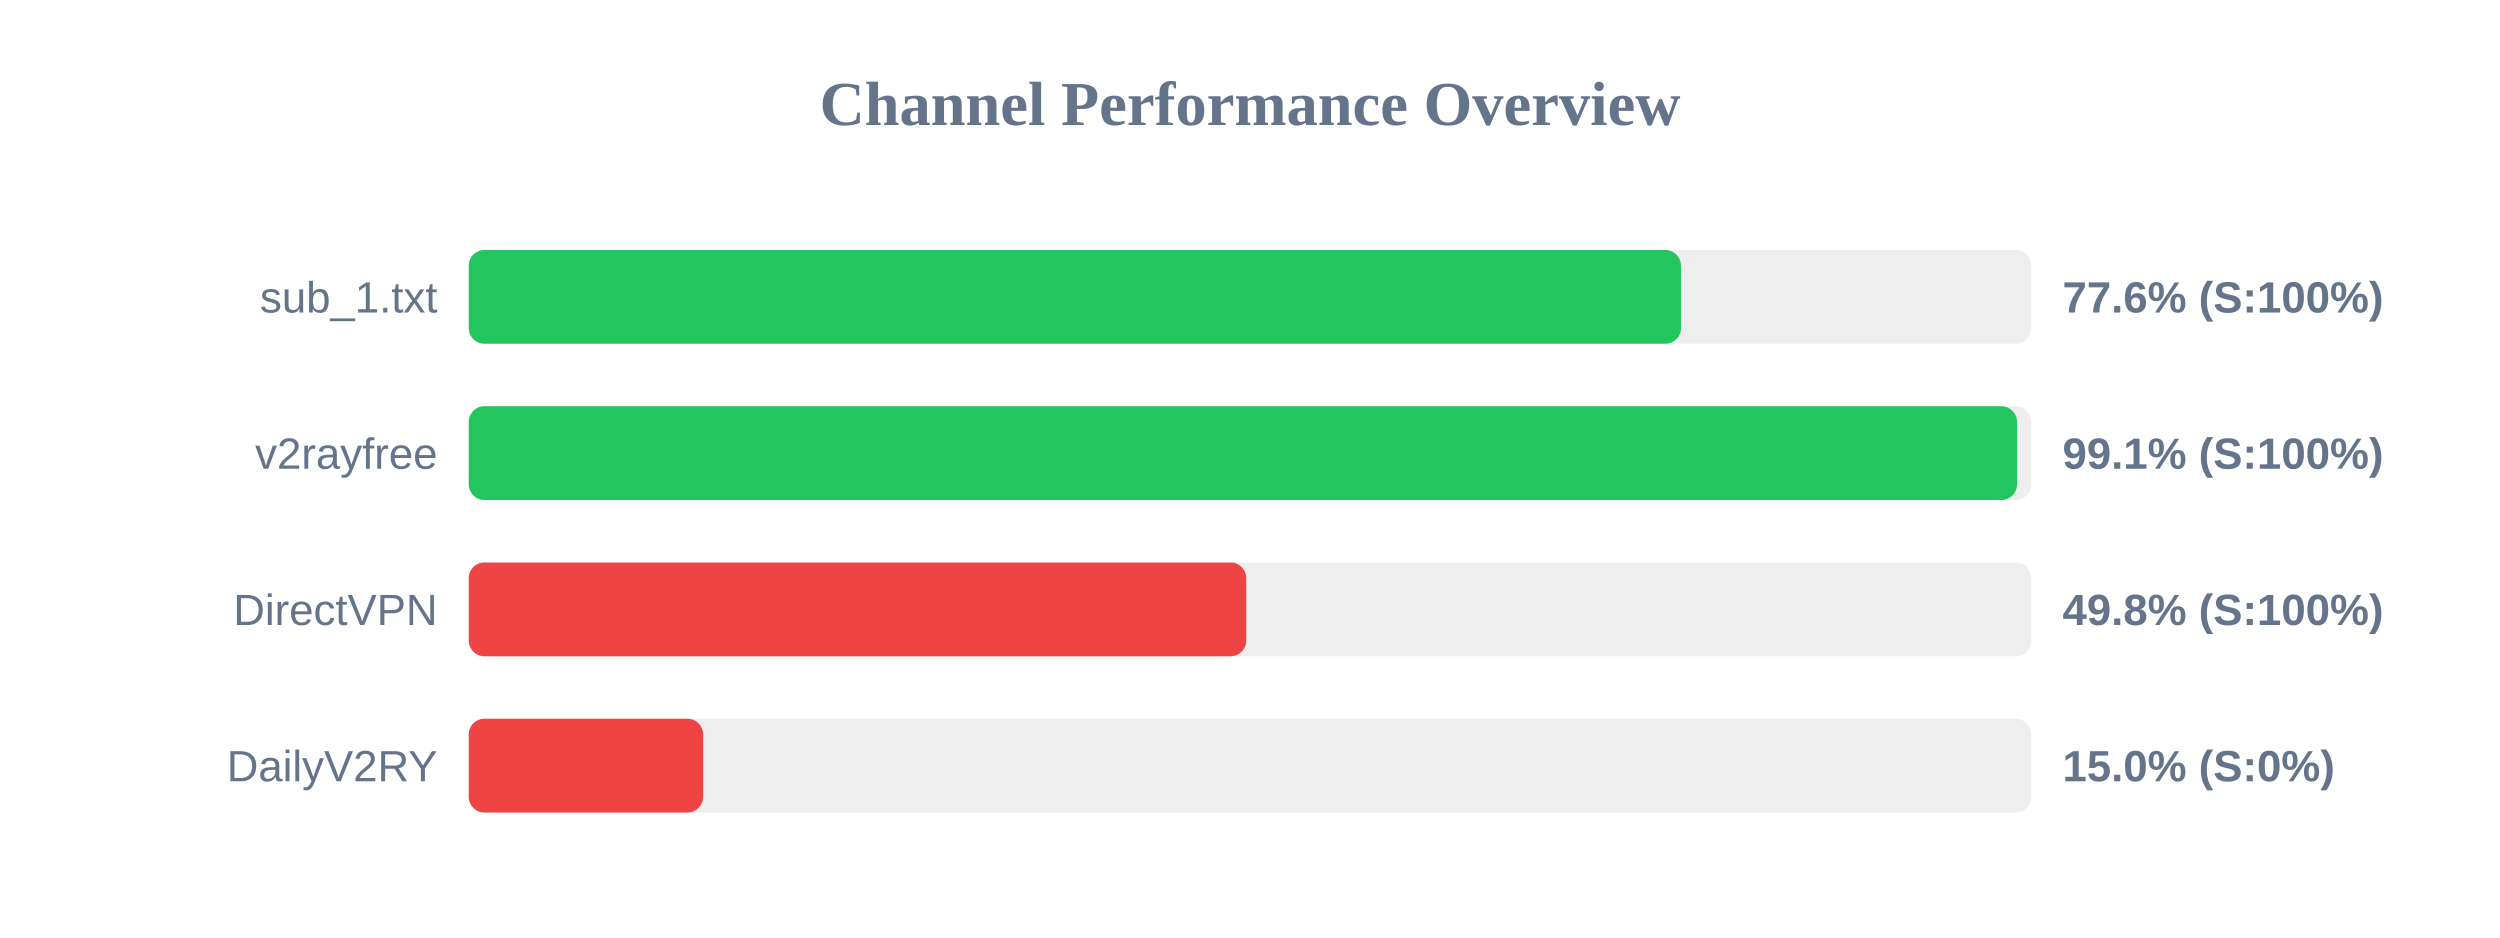
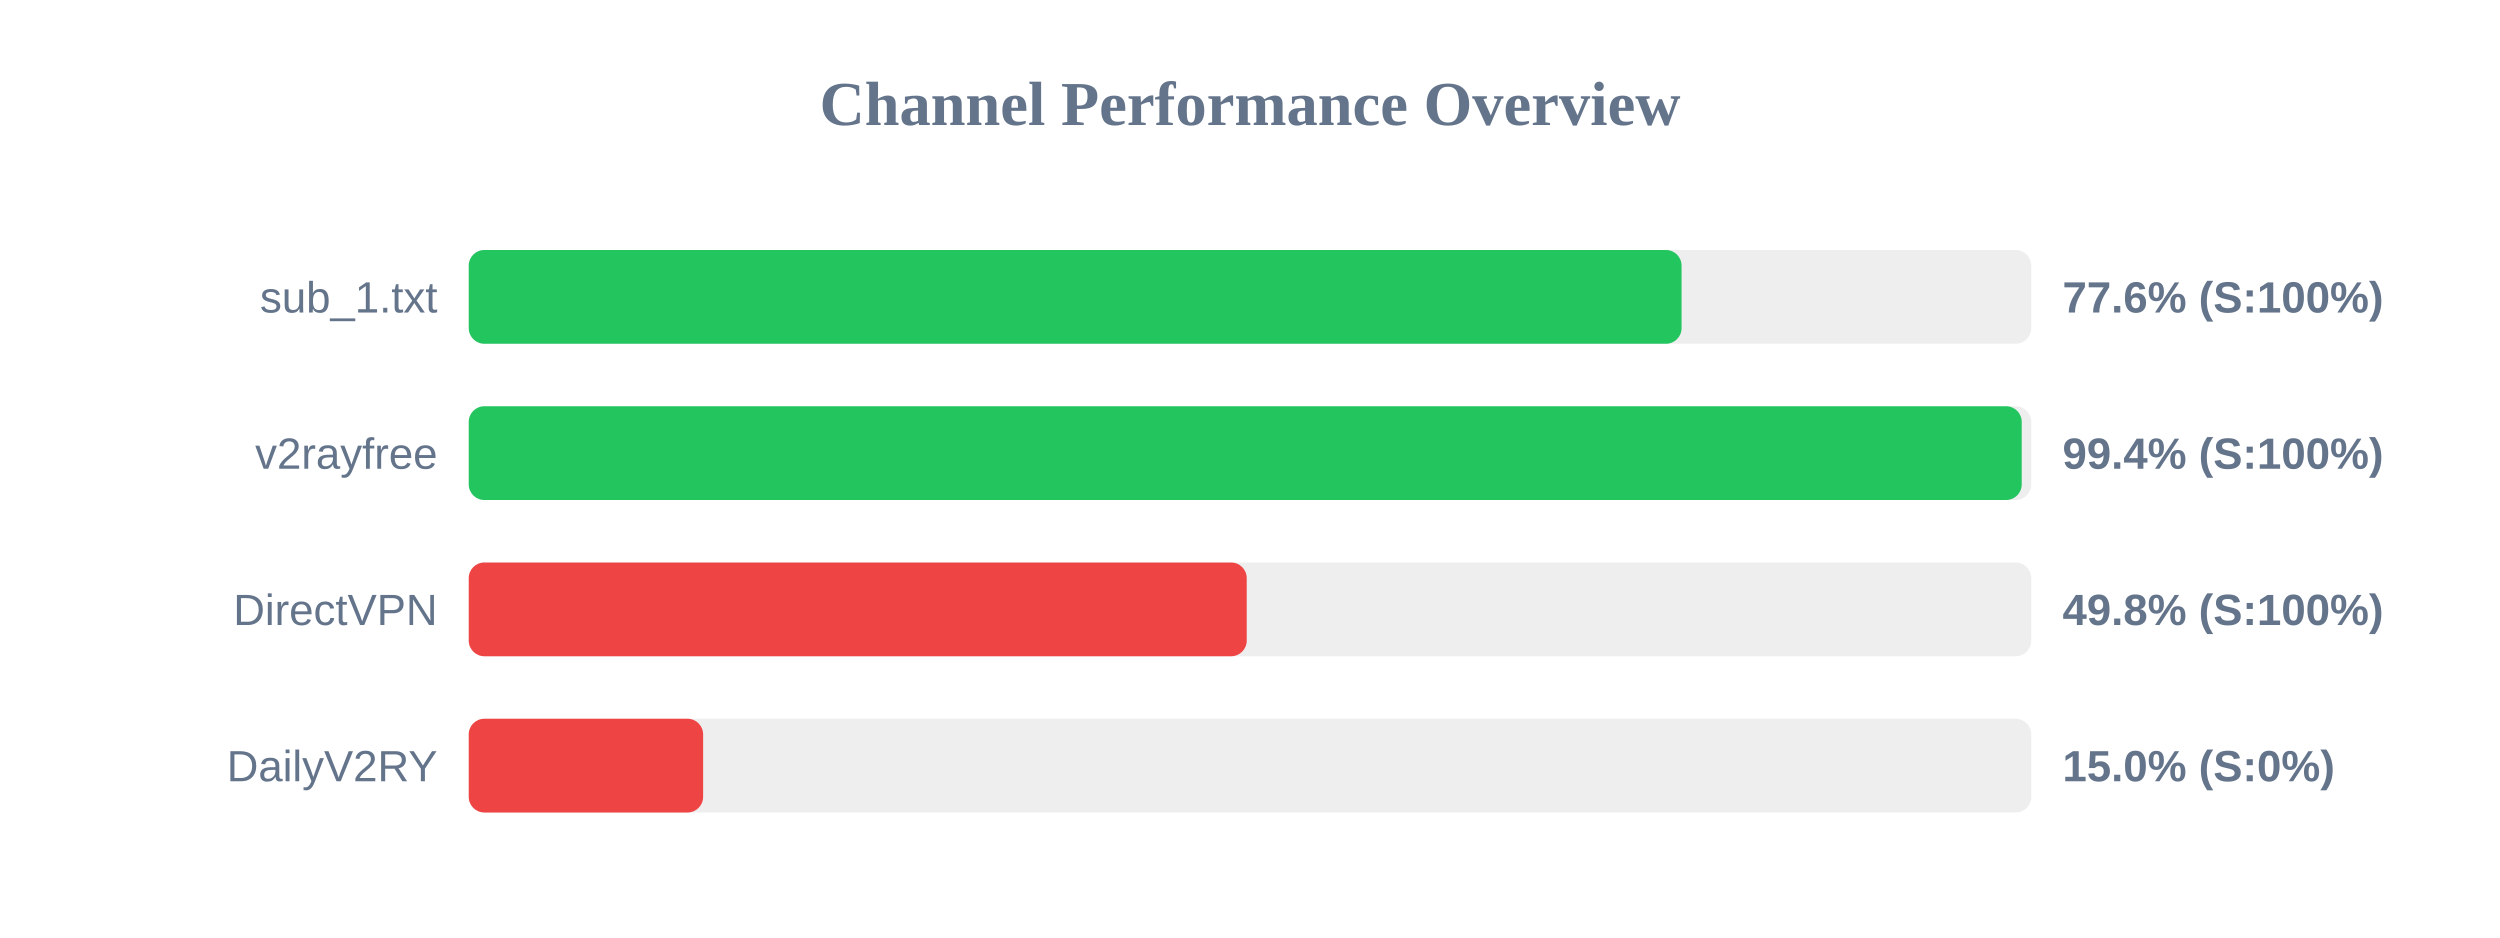
<svg xmlns="http://www.w3.org/2000/svg" width="800" height="300" version="1.1">
  <style>
        .row { font: 14px Arial; fill: #64748b; }
        .score { font: bold 14px Arial; fill: #64748b; }
    </style>
  <text x="400" y="40" text-anchor="middle" font-size="20px" font-weight="bold" fill="#64748b">Channel Performance Overview</text>
  <rect x="150" y="80" width="500" height="30" fill="#eee" rx="5" />
-   <rect x="150" y="80" width="387.9" height="30" fill="#22c55e" rx="5" />
+   <rect x="150" y="80" width="388.1" height="30" fill="#22c55e" rx="5" />
  <text x="140" y="100" text-anchor="end" class="row">sub_1.txt</text>
  <text x="660" y="100" text-anchor="start" class="score">77.6% (S:100%)</text>
  <rect x="150" y="130" width="500" height="30" fill="#eee" rx="5" />
-   <rect x="150" y="130" width="495.45" height="30" fill="#22c55e" rx="5" />
+   <rect x="150" y="130" width="496.95" height="30" fill="#22c55e" rx="5" />
  <text x="140" y="150" text-anchor="end" class="row">v2rayfree</text>
-   <text x="660" y="150" text-anchor="start" class="score">99.1% (S:100%)</text>
+   <text x="660" y="150" text-anchor="start" class="score">99.4% (S:100%)</text>
  <rect x="150" y="180" width="500" height="30" fill="#eee" rx="5" />
-   <rect x="150" y="180" width="248.8" height="30" fill="#ef4444" rx="5" />
+   <rect x="150" y="180" width="248.95" height="30" fill="#ef4444" rx="5" />
  <text x="140" y="200" text-anchor="end" class="row">DirectVPN</text>
  <text x="660" y="200" text-anchor="start" class="score">49.8% (S:100%)</text>
  <rect x="150" y="230" width="500" height="30" fill="#eee" rx="5" />
  <rect x="150" y="230" width="75.0" height="30" fill="#ef4444" rx="5" />
  <text x="140" y="250" text-anchor="end" class="row">DailyV2RY</text>
  <text x="660" y="250" text-anchor="start" class="score">15.0% (S:0%)</text>
</svg>
